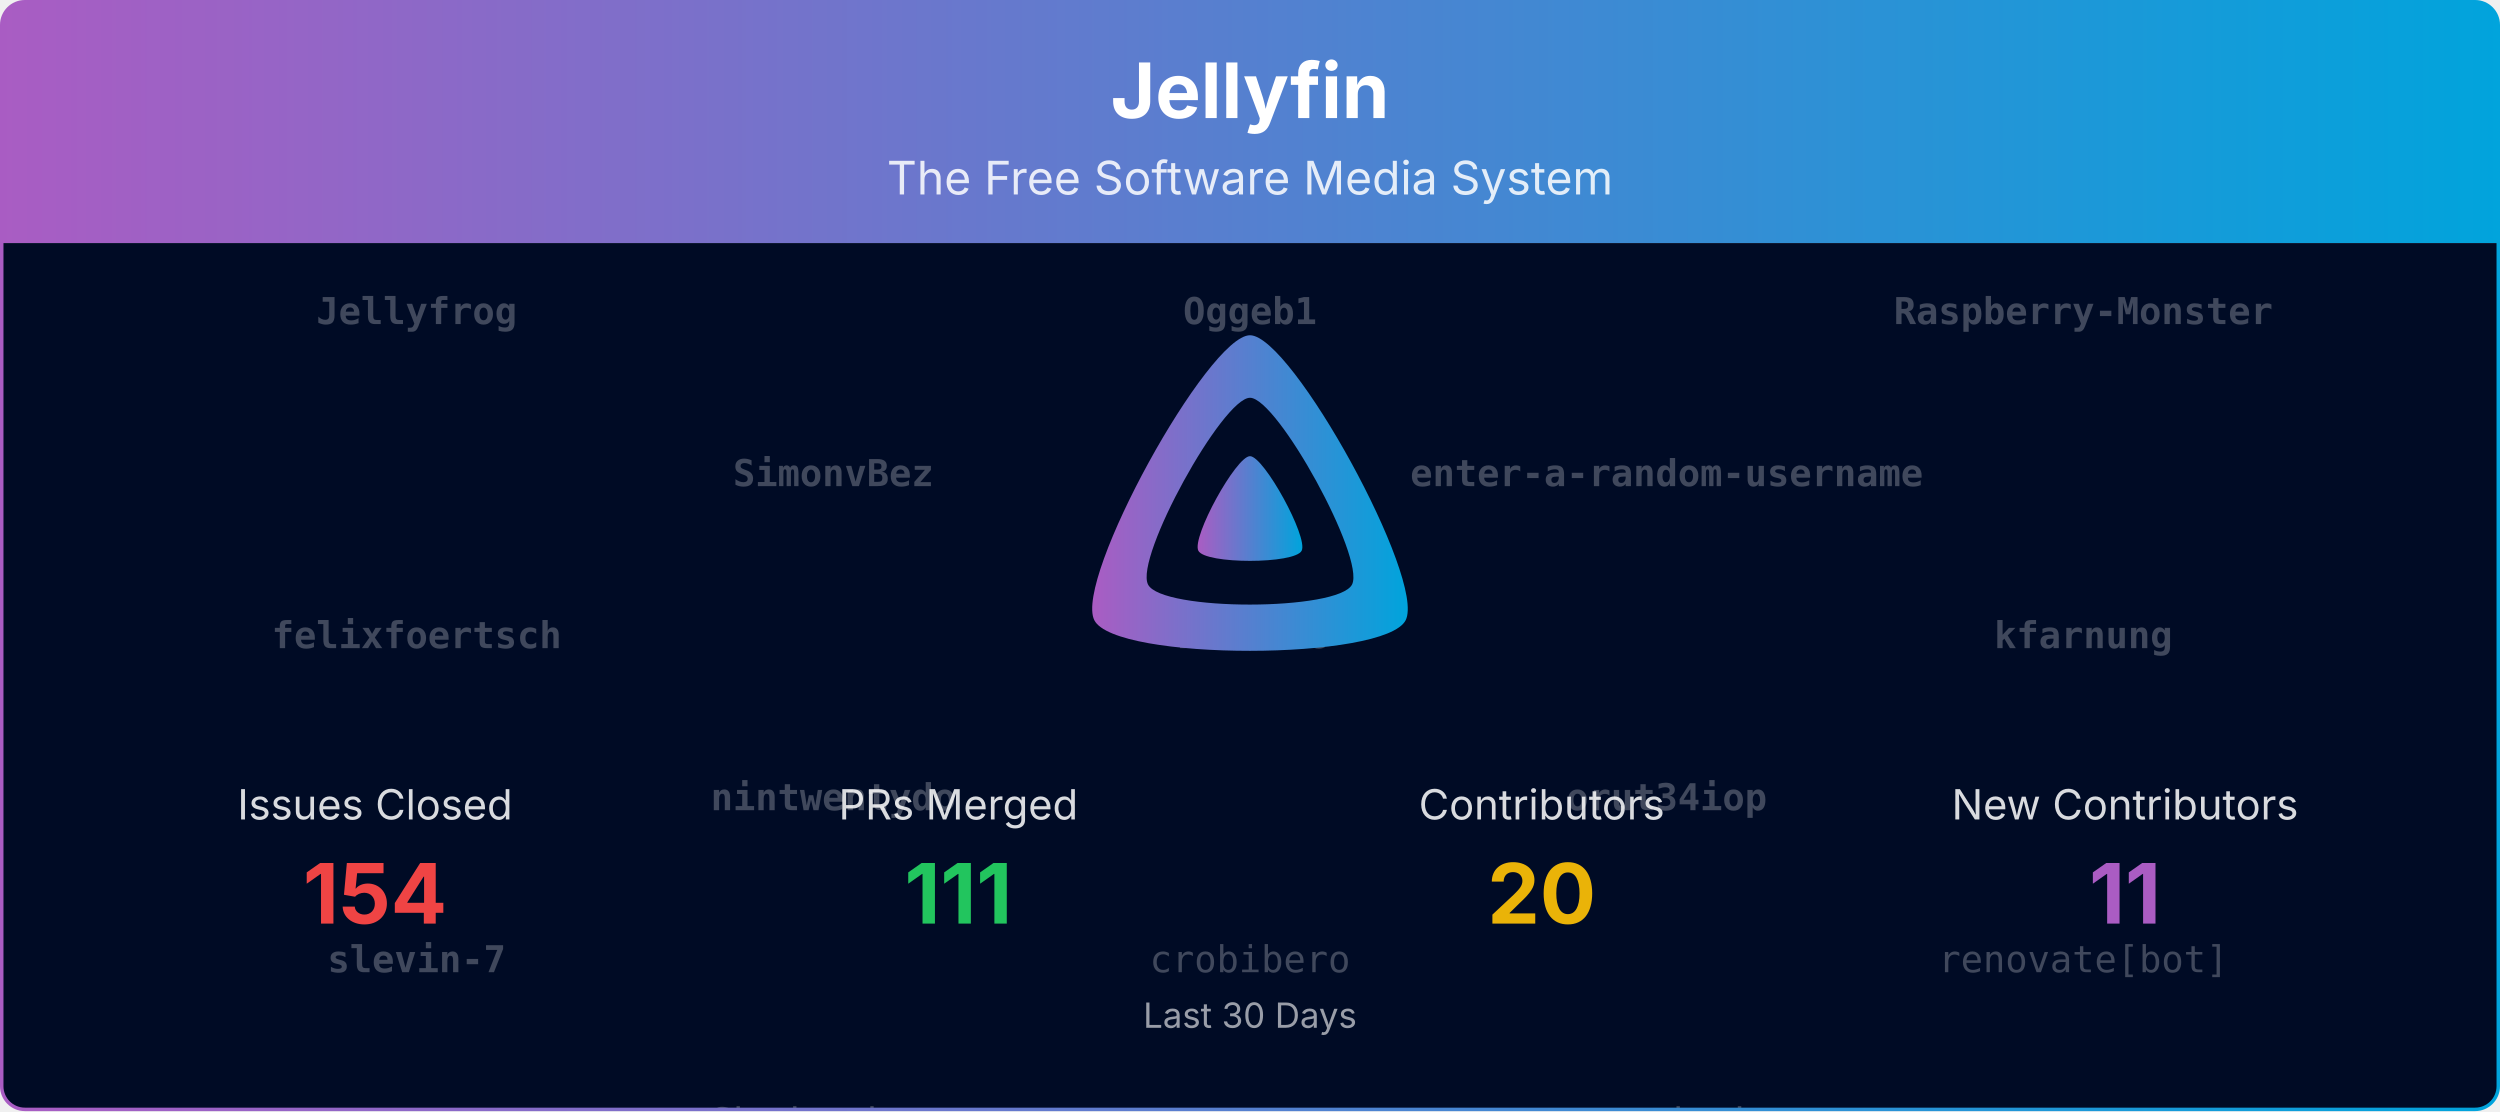
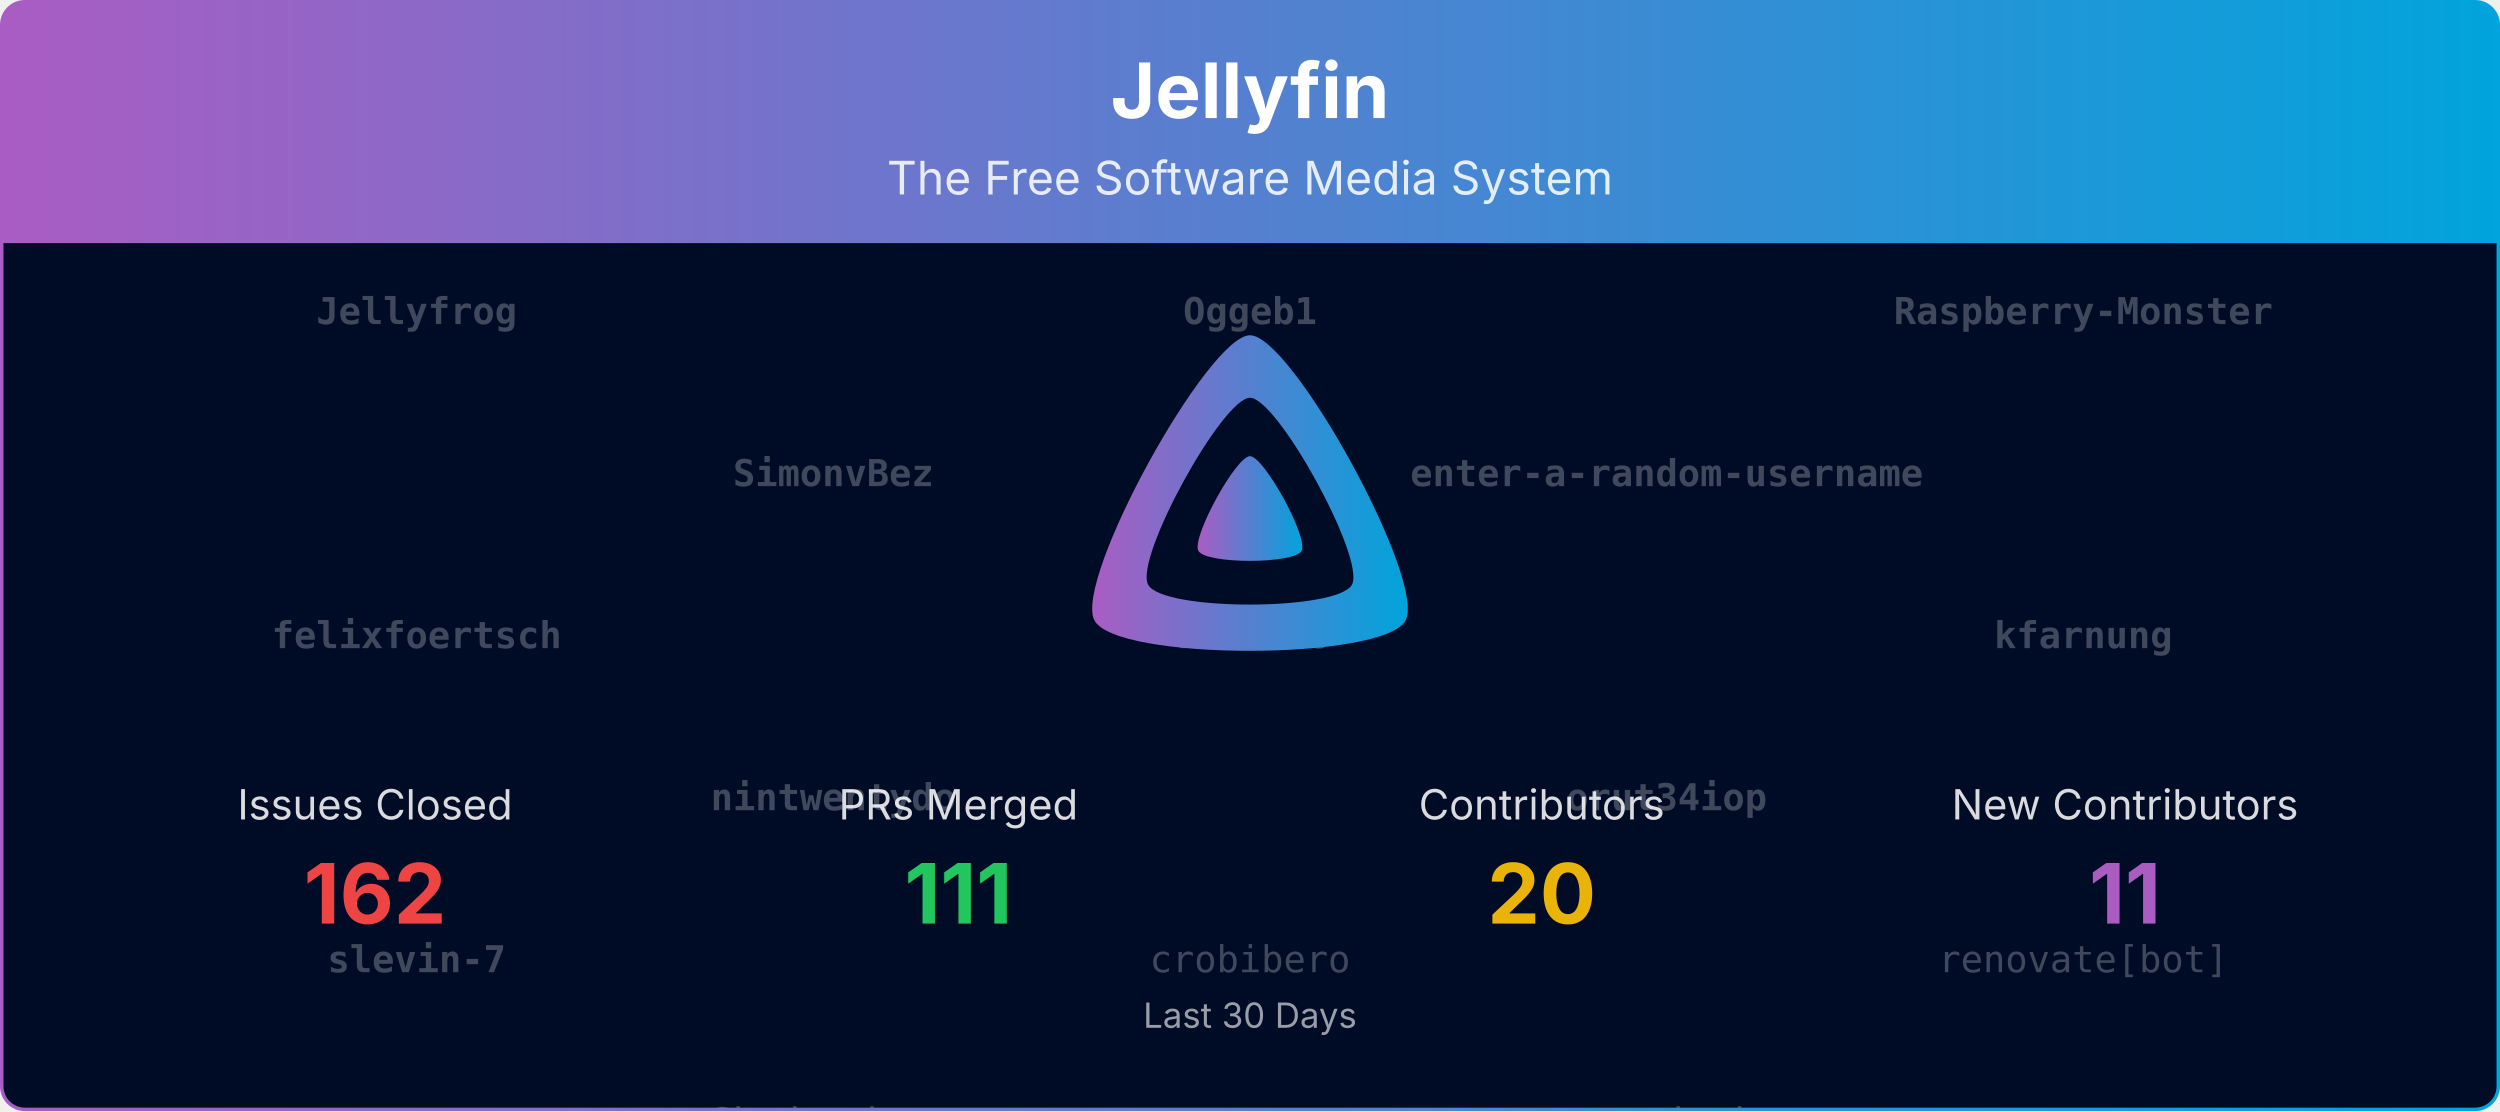
<svg xmlns="http://www.w3.org/2000/svg" viewBox="0 0 1080 480" width="100%" role="img" aria-label="Jellyfin">
  <defs>
    <linearGradient id="banner-jellyfin-grad" x1="0" y1="0" x2="1" y2="0">
      <stop offset="0%" stop-color="#AA5CC3" />
      <stop offset="100%" stop-color="#00A4DC" />
    </linearGradient>
    <clipPath id="banner-jellyfin-grad-clip">
      <rect x="0.75" y="0.75" width="1078.5" height="478.5" rx="10" ry="10" />
    </clipPath>
  </defs>
  <defs>
    <clipPath id="banner-jellyfin-grad-rain-clip">
      <rect x="0.75" y="105" width="1078.5" height="374.25" />
    </clipPath>
  </defs>
  <g clip-path="url(#banner-jellyfin-grad-clip)">
    <path d="M0.75,10.75 A10.0,10.0 0 0 1 10.75,0.75 L1069.25,0.75 A10.0,10.0 0 0 1 1079.25,10.75 L1079.25,105.00 L0.75,105.00 Z" fill="url(#banner-jellyfin-grad)" />
    <text x="540.0" y="51" text-anchor="middle" font-size="33" font-weight="700" font-family="Plus Jakarta Sans, system-ui, -apple-system, Segoe UI, sans-serif" fill="#ffffff">Jellyfin</text>
    <text x="540.0" y="84" text-anchor="middle" font-size="20" font-family="Plus Jakarta Sans, system-ui, -apple-system, Segoe UI, sans-serif" fill="#ffffff" opacity="0.85">The Free Software Media System</text>
    <rect x="0.75" y="105" width="1078.5" height="374.25" fill="#000b25" />
    <g opacity="0.25" clip-path="url(#banner-jellyfin-grad-rain-clip)" font-family="ui-monospace, SFMono-Regular, Menlo, Consolas, monospace" font-size="16" fill="#ffffff" text-anchor="middle">
      <g transform="translate(180.00,105)">
        <g>
          <animateTransform attributeName="transform" type="translate" values="0,-560;0,0" dur="13.33s" begin="-0.00s" repeatCount="indefinite" />
          <text y="35.0" font-weight="700">Jellyfrog</text>
          <text y="175.0" font-weight="700">felixfoertsch</text>
          <text y="315.0" font-weight="700">slevin-7</text>
          <text y="455.0">LTe</text>
          <text y="595.0" font-weight="700">Jellyfrog</text>
          <text y="735.0" font-weight="700">felixfoertsch</text>
          <text y="875.0" font-weight="700">slevin-7</text>
          <text y="1015.0">LTe</text>
        </g>
      </g>
      <g transform="translate(540.00,105)">
        <g>
          <animateTransform attributeName="transform" type="translate" values="0,-560;0,0" dur="13.33s" begin="-1.91s" repeatCount="indefinite" />
          <text y="35.0" font-weight="700">Oggeb1</text>
          <text y="175.0" font-weight="700">fmarcac</text>
          <text y="315.0">crobibero</text>
          <text y="455.0">joshuaboniface</text>
          <text y="595.0" font-weight="700">Oggeb1</text>
          <text y="735.0" font-weight="700">fmarcac</text>
          <text y="875.0">crobibero</text>
          <text y="1015.0">joshuaboniface</text>
        </g>
      </g>
      <g transform="translate(900.00,105)">
        <g>
          <animateTransform attributeName="transform" type="translate" values="0,-560;0,0" dur="13.33s" begin="-3.82s" repeatCount="indefinite" />
          <text y="35.0" font-weight="700">Raspberry-Monster</text>
          <text y="175.0" font-weight="700">kfarnung</text>
          <text y="315.0">renovate[bot]</text>
          <text y="455.0">zerafachris</text>
          <text y="595.0" font-weight="700">Raspberry-Monster</text>
          <text y="735.0" font-weight="700">kfarnung</text>
          <text y="875.0">renovate[bot]</text>
          <text y="1015.0">zerafachris</text>
        </g>
      </g>
      <g transform="translate(360.00,105)">
        <g>
          <animateTransform attributeName="transform" type="translate" values="0,-560;0,0" dur="13.33s" begin="-5.73s" repeatCount="indefinite" />
          <text y="105.0" font-weight="700">SimonvBez</text>
          <text y="245.0" font-weight="700">nintwentydo</text>
          <text y="385.0">Shadowghost</text>
          <text y="525.0">gnattu</text>
          <text y="665.0" font-weight="700">SimonvBez</text>
          <text y="805.0" font-weight="700">nintwentydo</text>
          <text y="945.0">Shadowghost</text>
          <text y="1085.0">gnattu</text>
        </g>
      </g>
      <g transform="translate(720.00,105)">
        <g>
          <animateTransform attributeName="transform" type="translate" values="0,-560;0,0" dur="13.33s" begin="-7.64s" repeatCount="indefinite" />
          <text y="105.0" font-weight="700">enter-a-random-username</text>
          <text y="245.0" font-weight="700">orut34iop</text>
          <text y="385.0">nyanmisaka</text>
          <text y="525.0">theguymadmax</text>
          <text y="665.0" font-weight="700">enter-a-random-username</text>
          <text y="805.0" font-weight="700">orut34iop</text>
          <text y="945.0">nyanmisaka</text>
          <text y="1085.0">theguymadmax</text>
        </g>
      </g>
    </g>
    <g transform="translate(465.00,138.00) scale(0.29297)">
      <path fill="url(#banner-jellyfin-grad)" fill-rule="evenodd" d="M256,23.3c-61.6,0-259.8,359.4-229.6,420.1s429.3,60,459.2,0S317.6,23.3,256,23.3zM406.5,390.8c-19.6,39.3-281.1,39.8-300.9,0s110.1-275.3,150.4-275.3S426.1,351.4,406.5,390.8z" />
      <path fill="url(#banner-jellyfin-grad)" d="M256,201.6c-20.4,0-86.2,119.3-76.2,139.4s142.5,19.9,152.4,0S276.5,201.6,256,201.6z" />
    </g>
    <text x="162.0" y="354.0" text-anchor="middle" font-size="18" font-family="Plus Jakarta Sans, system-ui, -apple-system, Segoe UI, sans-serif" fill="#ffffff" opacity="0.85">Issues Closed</text>
-     <text x="162.0" y="399.0" text-anchor="middle" font-size="36" font-weight="700" font-family="Plus Jakarta Sans, system-ui, -apple-system, Segoe UI, sans-serif" fill="#ef4444">154</text>
+     <text x="162.0" y="399.0" text-anchor="middle" font-size="36" font-weight="700" font-family="Plus Jakarta Sans, system-ui, -apple-system, Segoe UI, sans-serif" fill="#ef4444">162</text>
    <text x="414.0" y="354.0" text-anchor="middle" font-size="18" font-family="Plus Jakarta Sans, system-ui, -apple-system, Segoe UI, sans-serif" fill="#ffffff" opacity="0.85">PRs Merged</text>
    <text x="414.0" y="399.0" text-anchor="middle" font-size="36" font-weight="700" font-family="Plus Jakarta Sans, system-ui, -apple-system, Segoe UI, sans-serif" fill="#22c55e">111</text>
    <text x="666.0" y="354.0" text-anchor="middle" font-size="18" font-family="Plus Jakarta Sans, system-ui, -apple-system, Segoe UI, sans-serif" fill="#ffffff" opacity="0.85">Contributors</text>
    <text x="666.0" y="399.0" text-anchor="middle" font-size="36" font-weight="700" font-family="Plus Jakarta Sans, system-ui, -apple-system, Segoe UI, sans-serif" fill="#eab308">20</text>
    <text x="918.0" y="354.0" text-anchor="middle" font-size="18" font-family="Plus Jakarta Sans, system-ui, -apple-system, Segoe UI, sans-serif" fill="#ffffff" opacity="0.85">New Contributors</text>
    <text x="918.0" y="399.0" text-anchor="middle" font-size="36" font-weight="700" font-family="Plus Jakarta Sans, system-ui, -apple-system, Segoe UI, sans-serif" fill="#AA5CC3">11</text>
    <text x="540.0" y="444.0" text-anchor="middle" font-size="15" font-family="Plus Jakarta Sans, system-ui, -apple-system, Segoe UI, sans-serif" fill="#ffffff" opacity="0.6">Last 30 Days</text>
  </g>
  <rect x="0.75" y="0.75" width="1078.5" height="478.5" rx="10" ry="10" fill="none" stroke="url(#banner-jellyfin-grad)" stroke-width="1.5" />
</svg>
